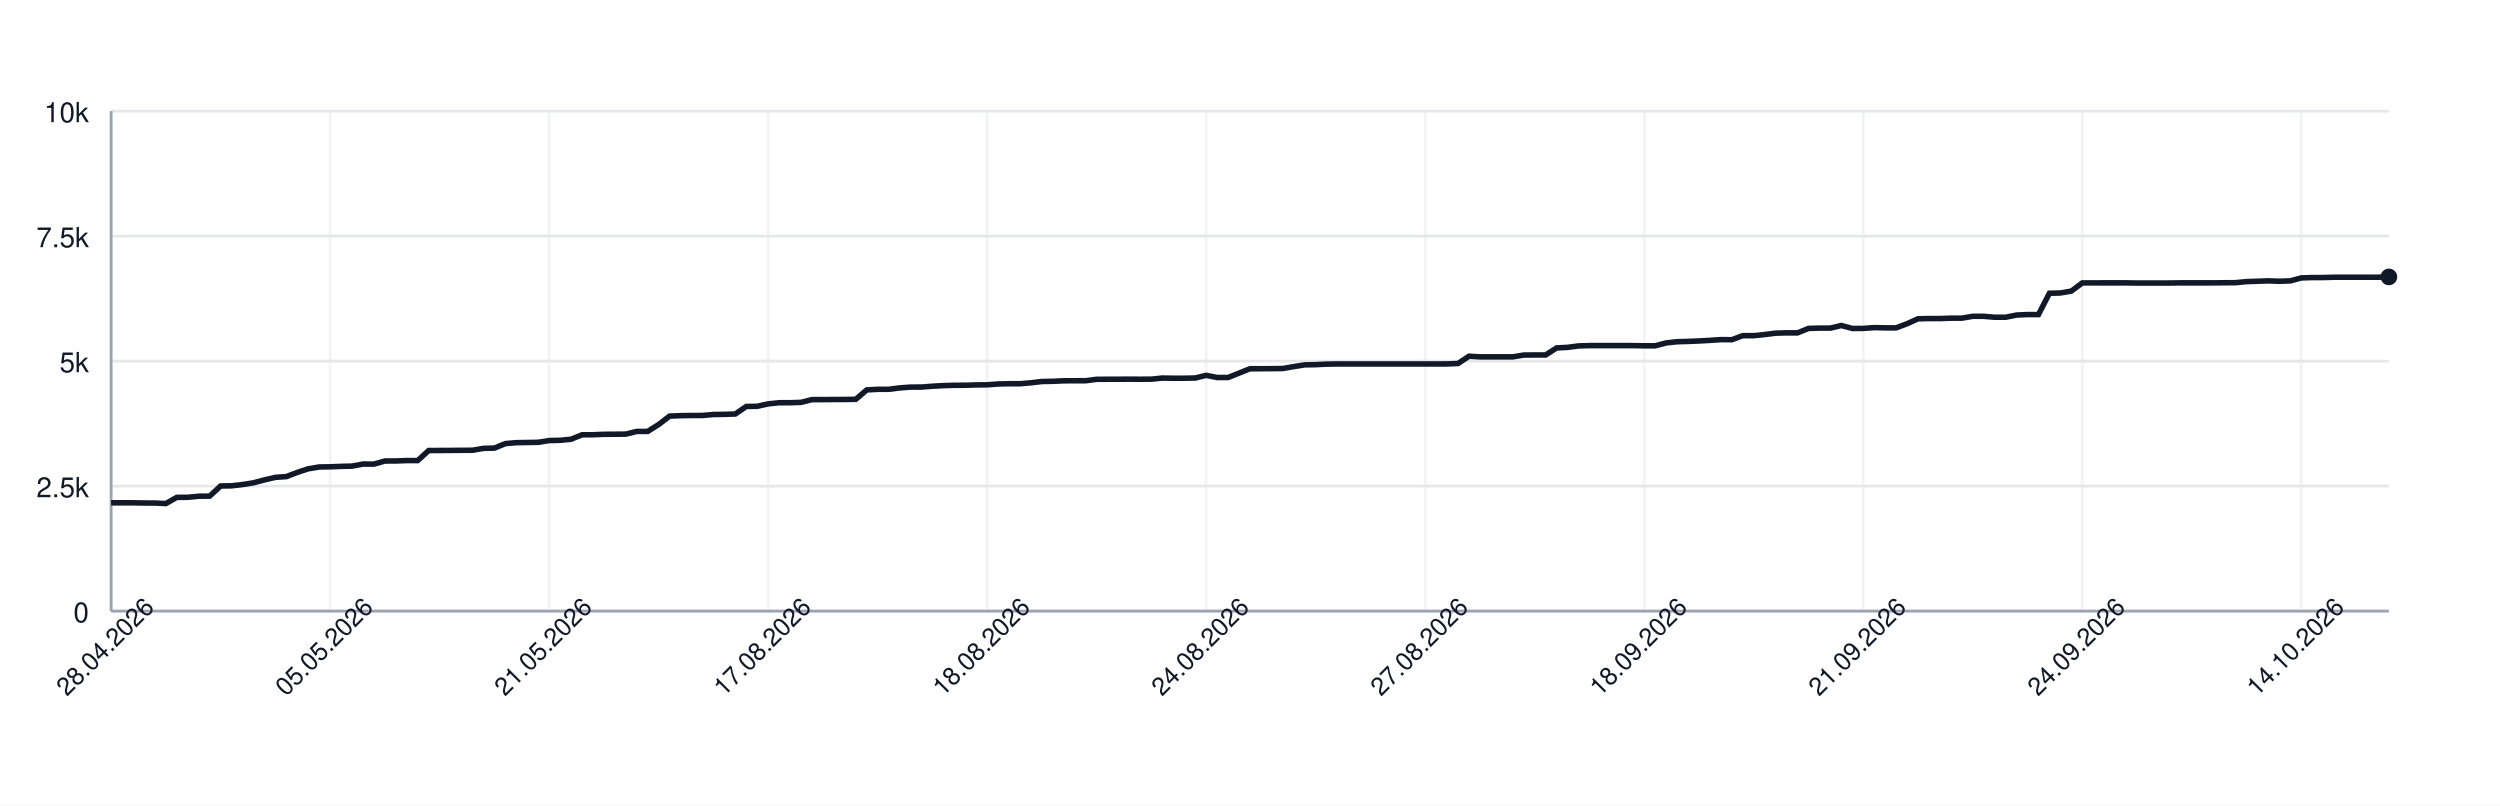
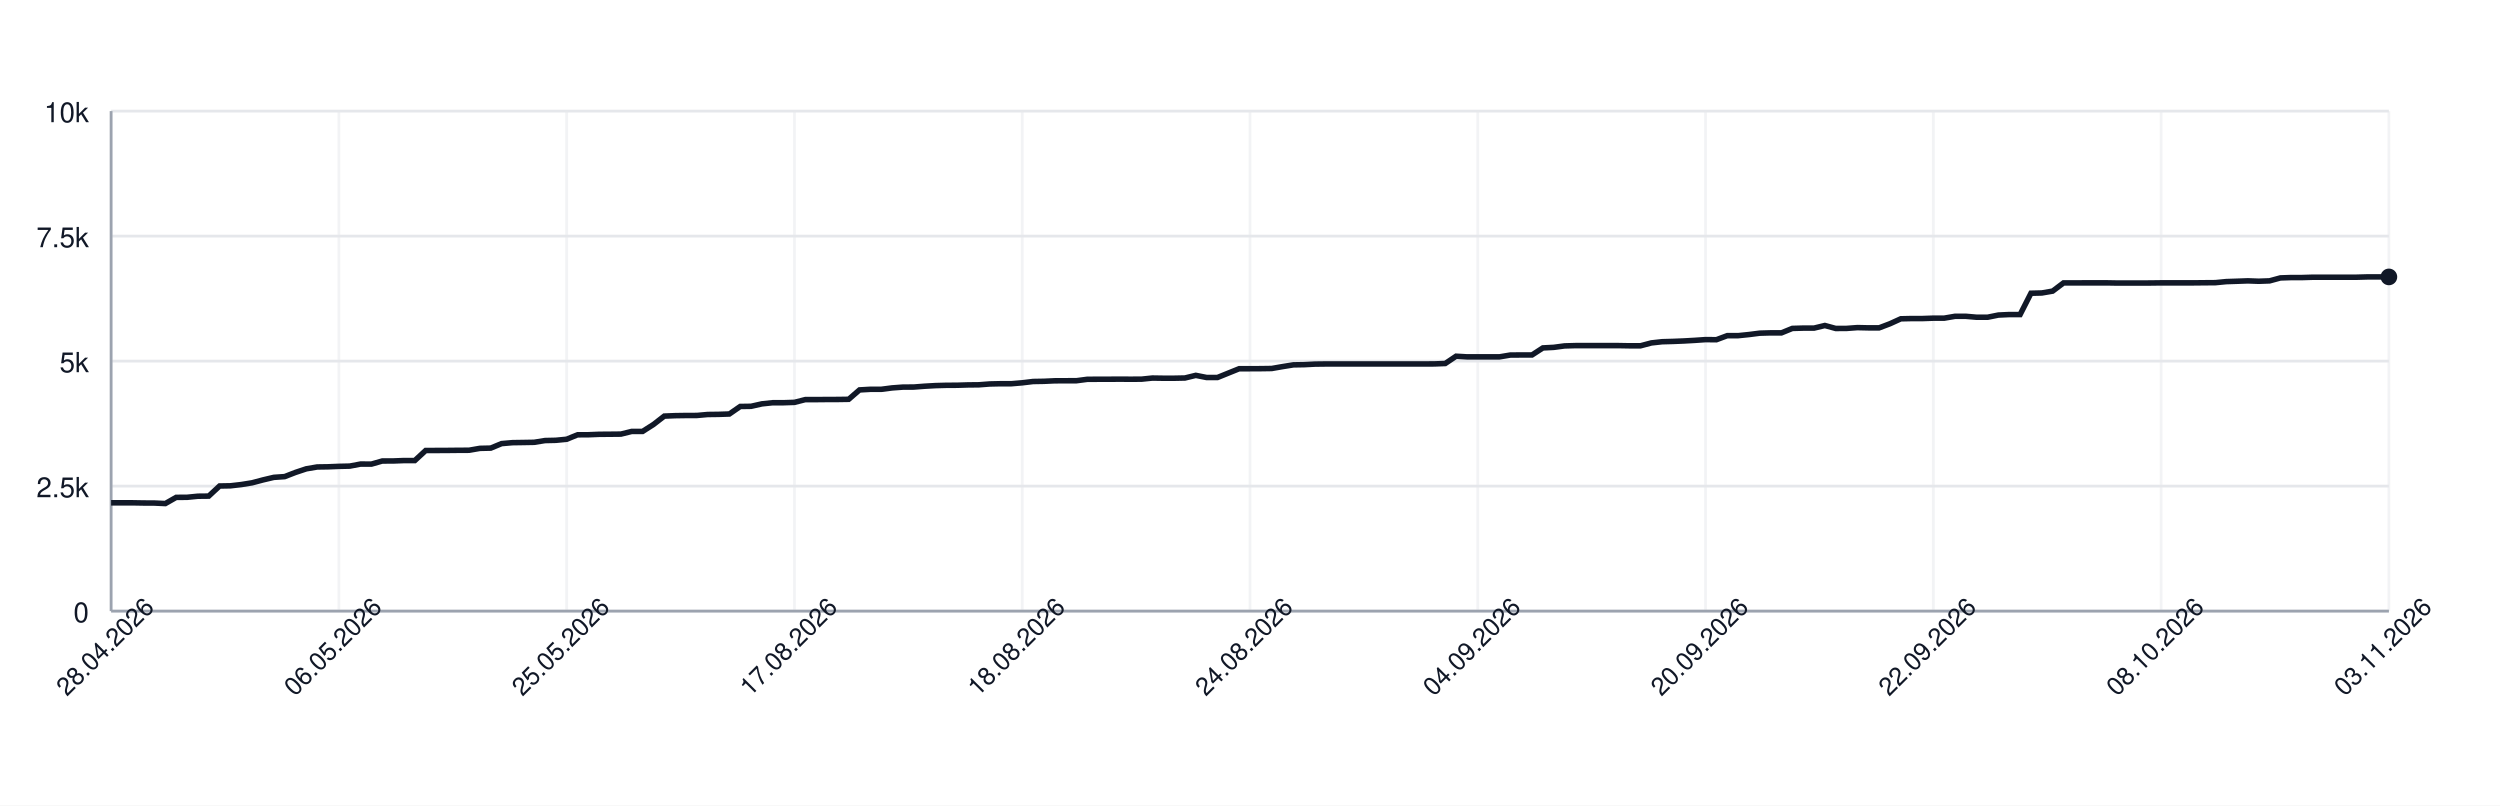
<svg xmlns="http://www.w3.org/2000/svg" width="900" height="290" style="font-family: -apple-system, BlinkMacSystemFont, 'Segoe UI', Helvetica, Arial, sans-serif;">
  <rect width="100%" height="100%" fill="white" />
  <g>
    <line x1="40" y1="220.00" x2="860" y2="220.00" stroke="#e5e7eb" />
    <text x="32" y="224.00" font-size="10" fill="#111827" text-anchor="end">0</text>
    <line x1="40" y1="175.00" x2="860" y2="175.00" stroke="#e5e7eb" />
    <text x="32" y="179.00" font-size="10" fill="#111827" text-anchor="end">2.5k</text>
    <line x1="40" y1="130.00" x2="860" y2="130.00" stroke="#e5e7eb" />
    <text x="32" y="134.00" font-size="10" fill="#111827" text-anchor="end">5k</text>
    <line x1="40" y1="85.00" x2="860" y2="85.00" stroke="#e5e7eb" />
    <text x="32" y="89.00" font-size="10" fill="#111827" text-anchor="end">7.5k</text>
    <line x1="40" y1="40.00" x2="860" y2="40.00" stroke="#e5e7eb" />
    <text x="32" y="44.00" font-size="10" fill="#111827" text-anchor="end">10k</text>
    <line x1="40.00" y1="40" x2="40.00" y2="220" stroke="#e5e7eb" opacity="0.5" />
-     <line x1="118.85" y1="40" x2="118.85" y2="220" stroke="#e5e7eb" opacity="0.5" />
-     <line x1="197.69" y1="40" x2="197.69" y2="220" stroke="#e5e7eb" opacity="0.5" />
-     <line x1="276.54" y1="40" x2="276.54" y2="220" stroke="#e5e7eb" opacity="0.5" />
-     <line x1="355.38" y1="40" x2="355.38" y2="220" stroke="#e5e7eb" opacity="0.5" />
-     <line x1="434.23" y1="40" x2="434.23" y2="220" stroke="#e5e7eb" opacity="0.5" />
-     <line x1="513.08" y1="40" x2="513.08" y2="220" stroke="#e5e7eb" opacity="0.5" />
-     <line x1="591.92" y1="40" x2="591.92" y2="220" stroke="#e5e7eb" opacity="0.5" />
-     <line x1="670.77" y1="40" x2="670.77" y2="220" stroke="#e5e7eb" opacity="0.5" />
-     <line x1="749.62" y1="40" x2="749.62" y2="220" stroke="#e5e7eb" opacity="0.5" />
-     <line x1="828.46" y1="40" x2="828.46" y2="220" stroke="#e5e7eb" opacity="0.5" />
+     <line x1="122.00" y1="40" x2="122.00" y2="220" stroke="#e5e7eb" opacity="0.5" />
+     <line x1="204.00" y1="40" x2="204.00" y2="220" stroke="#e5e7eb" opacity="0.5" />
+     <line x1="286.00" y1="40" x2="286.00" y2="220" stroke="#e5e7eb" opacity="0.5" />
+     <line x1="368.00" y1="40" x2="368.00" y2="220" stroke="#e5e7eb" opacity="0.5" />
+     <line x1="450.00" y1="40" x2="450.00" y2="220" stroke="#e5e7eb" opacity="0.5" />
+     <line x1="532.00" y1="40" x2="532.00" y2="220" stroke="#e5e7eb" opacity="0.5" />
+     <line x1="614.00" y1="40" x2="614.00" y2="220" stroke="#e5e7eb" opacity="0.5" />
+     <line x1="696.00" y1="40" x2="696.00" y2="220" stroke="#e5e7eb" opacity="0.5" />
+     <line x1="778.00" y1="40" x2="778.00" y2="220" stroke="#e5e7eb" opacity="0.5" />
+     <line x1="860.00" y1="40" x2="860.00" y2="220" stroke="#e5e7eb" opacity="0.5" />
    <line x1="40" y1="220" x2="860" y2="220" stroke="#9ca3af" />
    <line x1="40" y1="40" x2="40" y2="220" stroke="#9ca3af" />
-     <path d="M 40.00 181.01 L 43.94 181.01 L 47.88 181.01 L 51.83 181.08 L 55.77 181.10 L 59.71 181.28 L 63.65 179.05 L 67.60 179.03 L 71.54 178.64 L 75.48 178.60 L 79.42 174.96 L 83.37 174.89 L 87.31 174.44 L 91.25 173.81 L 95.19 172.77 L 99.13 171.85 L 103.08 171.58 L 107.02 170.07 L 110.96 168.77 L 114.90 168.11 L 118.85 168.05 L 122.79 167.89 L 126.73 167.80 L 130.67 167.06 L 134.62 167.08 L 138.56 165.96 L 142.50 165.95 L 146.44 165.80 L 150.38 165.80 L 154.33 162.18 L 158.27 162.17 L 162.21 162.15 L 166.15 162.11 L 170.10 162.09 L 174.04 161.41 L 177.98 161.32 L 181.92 159.70 L 185.87 159.36 L 189.81 159.30 L 193.75 159.23 L 197.69 158.60 L 201.63 158.51 L 205.58 158.13 L 209.52 156.53 L 213.46 156.51 L 217.40 156.35 L 221.35 156.32 L 225.29 156.28 L 229.23 155.31 L 233.17 155.31 L 237.12 152.82 L 241.06 149.80 L 245.00 149.64 L 248.94 149.58 L 252.88 149.57 L 256.83 149.22 L 260.77 149.17 L 264.71 149.04 L 268.65 146.33 L 272.60 146.27 L 276.54 145.39 L 280.48 144.98 L 284.42 144.98 L 288.37 144.85 L 292.31 143.86 L 296.25 143.86 L 300.19 143.82 L 304.13 143.81 L 308.08 143.75 L 312.02 140.37 L 315.96 140.15 L 319.90 140.15 L 323.85 139.65 L 327.79 139.36 L 331.73 139.34 L 335.67 139.04 L 339.62 138.82 L 343.56 138.71 L 347.50 138.69 L 351.44 138.57 L 355.38 138.53 L 359.33 138.23 L 363.27 138.14 L 367.21 138.14 L 371.15 137.81 L 375.10 137.34 L 379.04 137.27 L 382.98 137.09 L 386.92 137.07 L 390.87 137.06 L 394.81 136.55 L 398.75 136.53 L 402.69 136.52 L 406.63 136.50 L 410.58 136.52 L 414.52 136.50 L 418.46 136.10 L 422.40 136.16 L 426.35 136.16 L 430.29 136.08 L 434.23 135.13 L 438.17 135.90 L 442.12 135.90 L 446.06 134.32 L 450.00 132.74 L 453.94 132.74 L 457.88 132.72 L 461.83 132.66 L 465.77 131.98 L 469.71 131.35 L 473.65 131.28 L 477.60 131.08 L 481.54 131.03 L 485.48 131.03 L 489.42 131.03 L 493.37 131.03 L 497.31 131.03 L 501.25 131.03 L 505.19 131.03 L 509.13 131.03 L 513.08 131.03 L 517.02 131.03 L 520.96 131.01 L 524.90 130.86 L 528.85 128.24 L 532.79 128.47 L 536.73 128.47 L 540.67 128.47 L 544.62 128.47 L 548.56 127.82 L 552.50 127.79 L 556.44 127.79 L 560.38 125.25 L 564.33 125.05 L 568.27 124.53 L 572.21 124.42 L 576.15 124.42 L 580.10 124.42 L 584.04 124.42 L 587.98 124.42 L 591.92 124.49 L 595.87 124.49 L 599.81 123.45 L 603.75 123.02 L 607.69 122.91 L 611.63 122.75 L 615.58 122.53 L 619.52 122.26 L 623.46 122.30 L 627.40 120.84 L 631.35 120.84 L 635.29 120.44 L 639.23 119.94 L 643.17 119.83 L 647.12 119.83 L 651.06 118.23 L 655.00 118.12 L 658.94 118.12 L 662.88 117.18 L 666.83 118.25 L 670.77 118.23 L 674.71 117.94 L 678.65 118.03 L 682.60 118.03 L 686.54 116.55 L 690.48 114.77 L 694.42 114.68 L 698.37 114.68 L 702.31 114.54 L 706.25 114.54 L 710.19 113.87 L 714.13 113.87 L 718.08 114.21 L 722.02 114.21 L 725.96 113.42 L 729.90 113.24 L 733.85 113.24 L 737.79 105.57 L 741.73 105.47 L 745.67 104.80 L 749.62 101.85 L 753.56 101.85 L 757.50 101.83 L 761.44 101.83 L 765.38 101.83 L 769.33 101.90 L 773.27 101.90 L 777.21 101.90 L 781.15 101.88 L 785.10 101.83 L 789.04 101.83 L 792.98 101.83 L 796.92 101.83 L 800.87 101.79 L 804.81 101.76 L 808.75 101.38 L 812.69 101.25 L 816.63 101.11 L 820.58 101.25 L 824.52 101.11 L 828.46 100.05 L 832.40 99.92 L 836.35 99.92 L 840.29 99.80 L 844.23 99.80 L 848.17 99.80 L 852.12 99.80 L 856.06 99.80 L 860.00 99.69" fill="none" stroke="#111827" stroke-width="2" />
+     <path d="M 40.00 181.01 L 43.90 181.01 L 47.81 181.01 L 51.71 181.08 L 55.62 181.10 L 59.52 181.28 L 63.43 179.05 L 67.33 179.03 L 71.24 178.64 L 75.14 178.60 L 79.05 174.96 L 82.95 174.89 L 86.86 174.44 L 90.76 173.81 L 94.67 172.77 L 98.57 171.85 L 102.48 171.58 L 106.38 170.07 L 110.29 168.77 L 114.19 168.11 L 118.10 168.05 L 122.00 167.89 L 125.90 167.80 L 129.81 167.06 L 133.71 167.08 L 137.62 165.96 L 141.52 165.95 L 145.43 165.80 L 149.33 165.80 L 153.24 162.18 L 157.14 162.17 L 161.05 162.15 L 164.95 162.11 L 168.86 162.09 L 172.76 161.41 L 176.67 161.32 L 180.57 159.70 L 184.48 159.36 L 188.38 159.30 L 192.29 159.23 L 196.19 158.60 L 200.10 158.51 L 204.00 158.13 L 207.90 156.53 L 211.81 156.51 L 215.71 156.35 L 219.62 156.32 L 223.52 156.28 L 227.43 155.31 L 231.33 155.31 L 235.24 152.82 L 239.14 149.80 L 243.05 149.64 L 246.95 149.58 L 250.86 149.57 L 254.76 149.22 L 258.67 149.17 L 262.57 149.04 L 266.48 146.33 L 270.38 146.27 L 274.29 145.39 L 278.19 144.98 L 282.10 144.98 L 286.00 144.85 L 289.90 143.86 L 293.81 143.86 L 297.71 143.82 L 301.62 143.81 L 305.52 143.75 L 309.43 140.37 L 313.33 140.15 L 317.24 140.15 L 321.14 139.65 L 325.05 139.36 L 328.95 139.34 L 332.86 139.04 L 336.76 138.82 L 340.67 138.71 L 344.57 138.69 L 348.48 138.57 L 352.38 138.53 L 356.29 138.23 L 360.19 138.14 L 364.10 138.14 L 368.00 137.81 L 371.90 137.34 L 375.81 137.27 L 379.71 137.09 L 383.62 137.07 L 387.52 137.06 L 391.43 136.55 L 395.33 136.53 L 399.24 136.52 L 403.14 136.50 L 407.05 136.52 L 410.95 136.50 L 414.86 136.10 L 418.76 136.16 L 422.67 136.16 L 426.57 136.08 L 430.48 135.13 L 434.38 135.90 L 438.29 135.90 L 442.19 134.32 L 446.10 132.74 L 450.00 132.74 L 453.90 132.72 L 457.81 132.66 L 461.71 131.98 L 465.62 131.35 L 469.52 131.28 L 473.43 131.08 L 477.33 131.03 L 481.24 131.03 L 485.14 131.03 L 489.05 131.03 L 492.95 131.03 L 496.86 131.03 L 500.76 131.03 L 504.67 131.03 L 508.57 131.03 L 512.48 131.03 L 516.38 131.01 L 520.29 130.86 L 524.19 128.24 L 528.10 128.47 L 532.00 128.47 L 535.90 128.47 L 539.81 128.47 L 543.71 127.82 L 547.62 127.79 L 551.52 127.79 L 555.43 125.25 L 559.33 125.05 L 563.24 124.53 L 567.14 124.42 L 571.05 124.42 L 574.95 124.42 L 578.86 124.42 L 582.76 124.42 L 586.67 124.49 L 590.57 124.49 L 594.48 123.45 L 598.38 123.02 L 602.29 122.91 L 606.19 122.75 L 610.10 122.53 L 614.00 122.26 L 617.90 122.30 L 621.81 120.84 L 625.71 120.84 L 629.62 120.44 L 633.52 119.94 L 637.43 119.83 L 641.33 119.83 L 645.24 118.23 L 649.14 118.12 L 653.05 118.12 L 656.95 117.18 L 660.86 118.25 L 664.76 118.23 L 668.67 117.94 L 672.57 118.03 L 676.48 118.03 L 680.38 116.55 L 684.29 114.77 L 688.19 114.68 L 692.10 114.68 L 696.00 114.54 L 699.90 114.54 L 703.81 113.87 L 707.71 113.87 L 711.62 114.21 L 715.52 114.21 L 719.43 113.42 L 723.33 113.24 L 727.24 113.24 L 731.14 105.57 L 735.05 105.47 L 738.95 104.80 L 742.86 101.85 L 746.76 101.85 L 750.67 101.83 L 754.57 101.83 L 758.48 101.83 L 762.38 101.90 L 766.29 101.90 L 770.19 101.90 L 774.10 101.88 L 778.00 101.83 L 781.90 101.83 L 785.81 101.83 L 789.71 101.83 L 793.62 101.79 L 797.52 101.76 L 801.43 101.38 L 805.33 101.25 L 809.24 101.11 L 813.14 101.25 L 817.05 101.11 L 820.95 100.05 L 824.86 99.92 L 828.76 99.92 L 832.67 99.80 L 836.57 99.80 L 840.48 99.80 L 844.38 99.80 L 848.29 99.80 L 852.19 99.69 L 856.10 99.69 L 860.00 99.69" fill="none" stroke="#111827" stroke-width="2" />
    <circle cx="860.00" cy="99.69" r="3" fill="#111827" />
    <text x="40.00" y="235.00" font-size="9" fill="#111827" text-anchor="middle" transform="rotate(-45 40.00 235.00)">28.04.2026</text>
-     <text x="118.85" y="235.00" font-size="9" fill="#111827" text-anchor="middle" transform="rotate(-45 118.85 235.00)">05.05.2026</text>
-     <text x="197.69" y="235.00" font-size="9" fill="#111827" text-anchor="middle" transform="rotate(-45 197.69 235.00)">21.05.2026</text>
-     <text x="276.54" y="235.00" font-size="9" fill="#111827" text-anchor="middle" transform="rotate(-45 276.54 235.00)">17.08.2026</text>
-     <text x="355.38" y="235.00" font-size="9" fill="#111827" text-anchor="middle" transform="rotate(-45 355.38 235.00)">18.08.2026</text>
-     <text x="434.23" y="235.00" font-size="9" fill="#111827" text-anchor="middle" transform="rotate(-45 434.23 235.00)">24.08.2026</text>
-     <text x="513.08" y="235.00" font-size="9" fill="#111827" text-anchor="middle" transform="rotate(-45 513.08 235.00)">27.08.2026</text>
-     <text x="591.92" y="235.00" font-size="9" fill="#111827" text-anchor="middle" transform="rotate(-45 591.92 235.00)">18.09.2026</text>
-     <text x="670.77" y="235.00" font-size="9" fill="#111827" text-anchor="middle" transform="rotate(-45 670.77 235.00)">21.09.2026</text>
-     <text x="749.62" y="235.00" font-size="9" fill="#111827" text-anchor="middle" transform="rotate(-45 749.62 235.00)">24.09.2026</text>
-     <text x="828.46" y="235.00" font-size="9" fill="#111827" text-anchor="middle" transform="rotate(-45 828.46 235.00)">14.10.2026</text>
+     <text x="122.00" y="235.00" font-size="9" fill="#111827" text-anchor="middle" transform="rotate(-45 122.00 235.00)">06.05.2026</text>
+     <text x="204.00" y="235.00" font-size="9" fill="#111827" text-anchor="middle" transform="rotate(-45 204.00 235.00)">25.05.2026</text>
+     <text x="286.00" y="235.00" font-size="9" fill="#111827" text-anchor="middle" transform="rotate(-45 286.00 235.00)">17.08.2026</text>
+     <text x="368.00" y="235.00" font-size="9" fill="#111827" text-anchor="middle" transform="rotate(-45 368.00 235.00)">18.08.2026</text>
+     <text x="450.00" y="235.00" font-size="9" fill="#111827" text-anchor="middle" transform="rotate(-45 450.00 235.00)">24.08.2026</text>
+     <text x="532.00" y="235.00" font-size="9" fill="#111827" text-anchor="middle" transform="rotate(-45 532.00 235.00)">04.09.2026</text>
+     <text x="614.00" y="235.00" font-size="9" fill="#111827" text-anchor="middle" transform="rotate(-45 614.00 235.00)">20.09.2026</text>
+     <text x="696.00" y="235.00" font-size="9" fill="#111827" text-anchor="middle" transform="rotate(-45 696.00 235.00)">22.09.2026</text>
+     <text x="778.00" y="235.00" font-size="9" fill="#111827" text-anchor="middle" transform="rotate(-45 778.00 235.00)">08.10.2026</text>
+     <text x="860.00" y="235.00" font-size="9" fill="#111827" text-anchor="middle" transform="rotate(-45 860.00 235.00)">03.11.2026</text>
  </g>
</svg>
